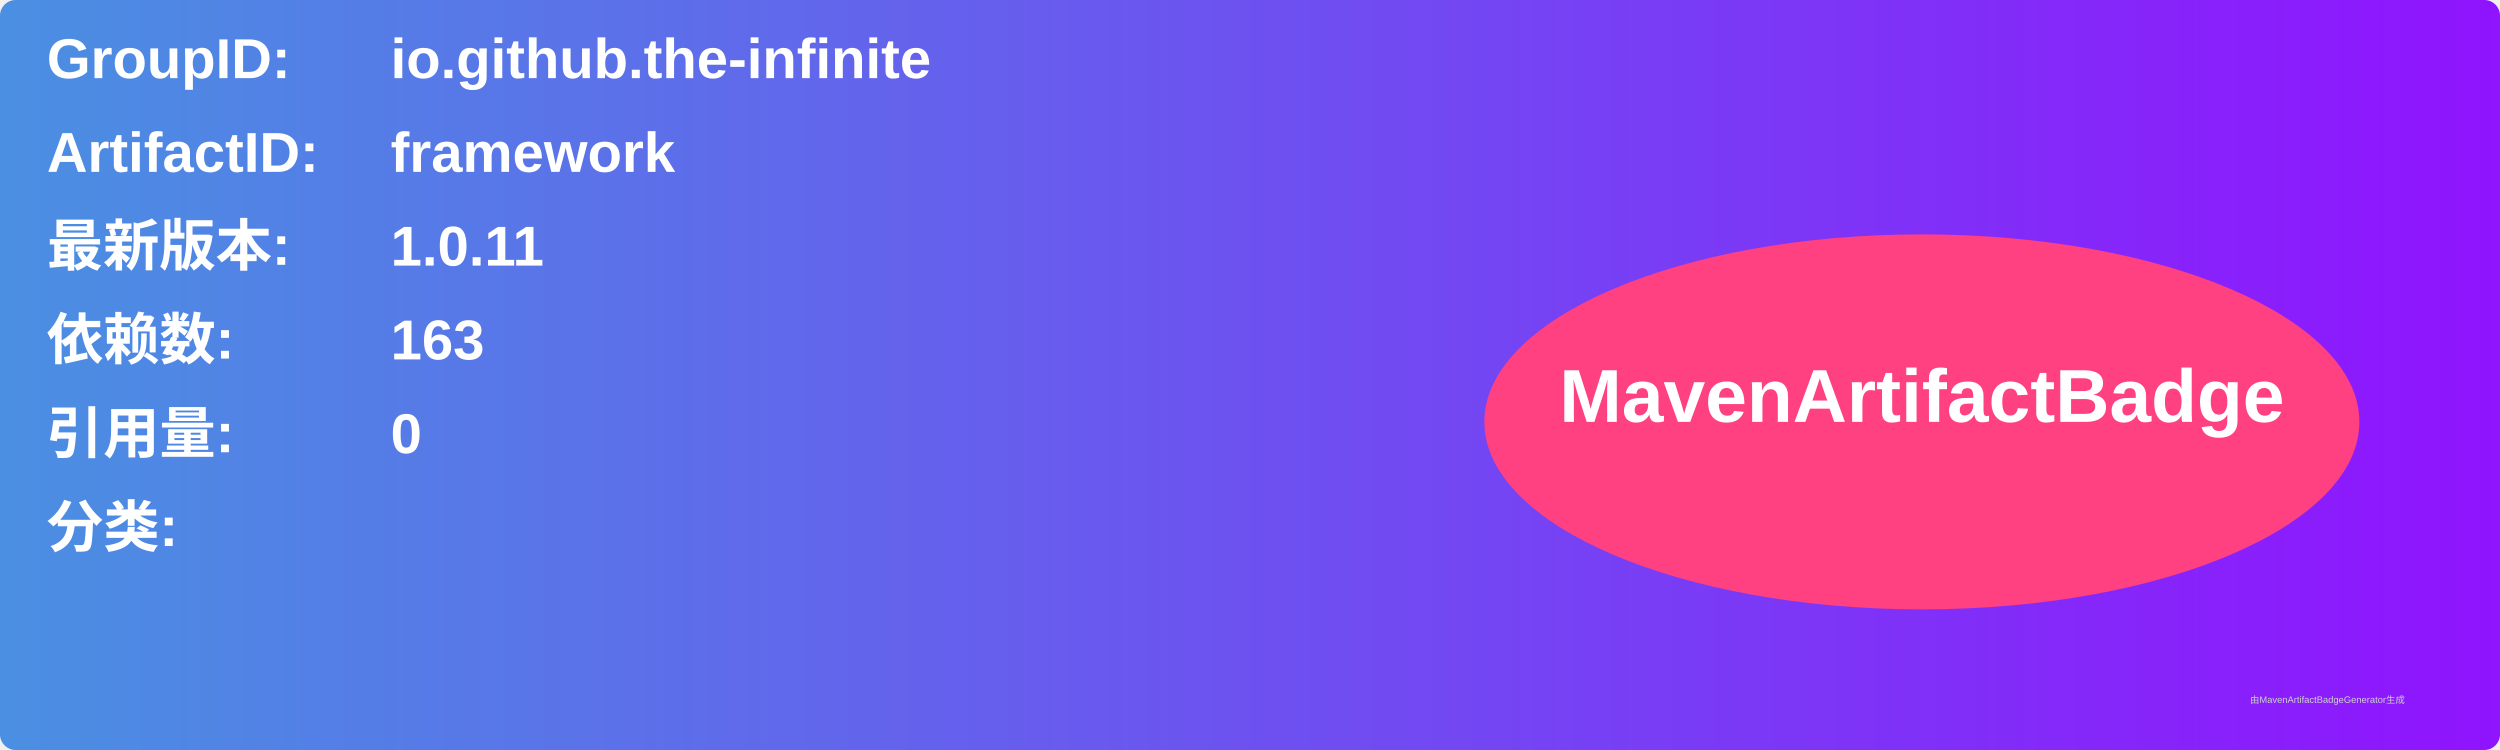
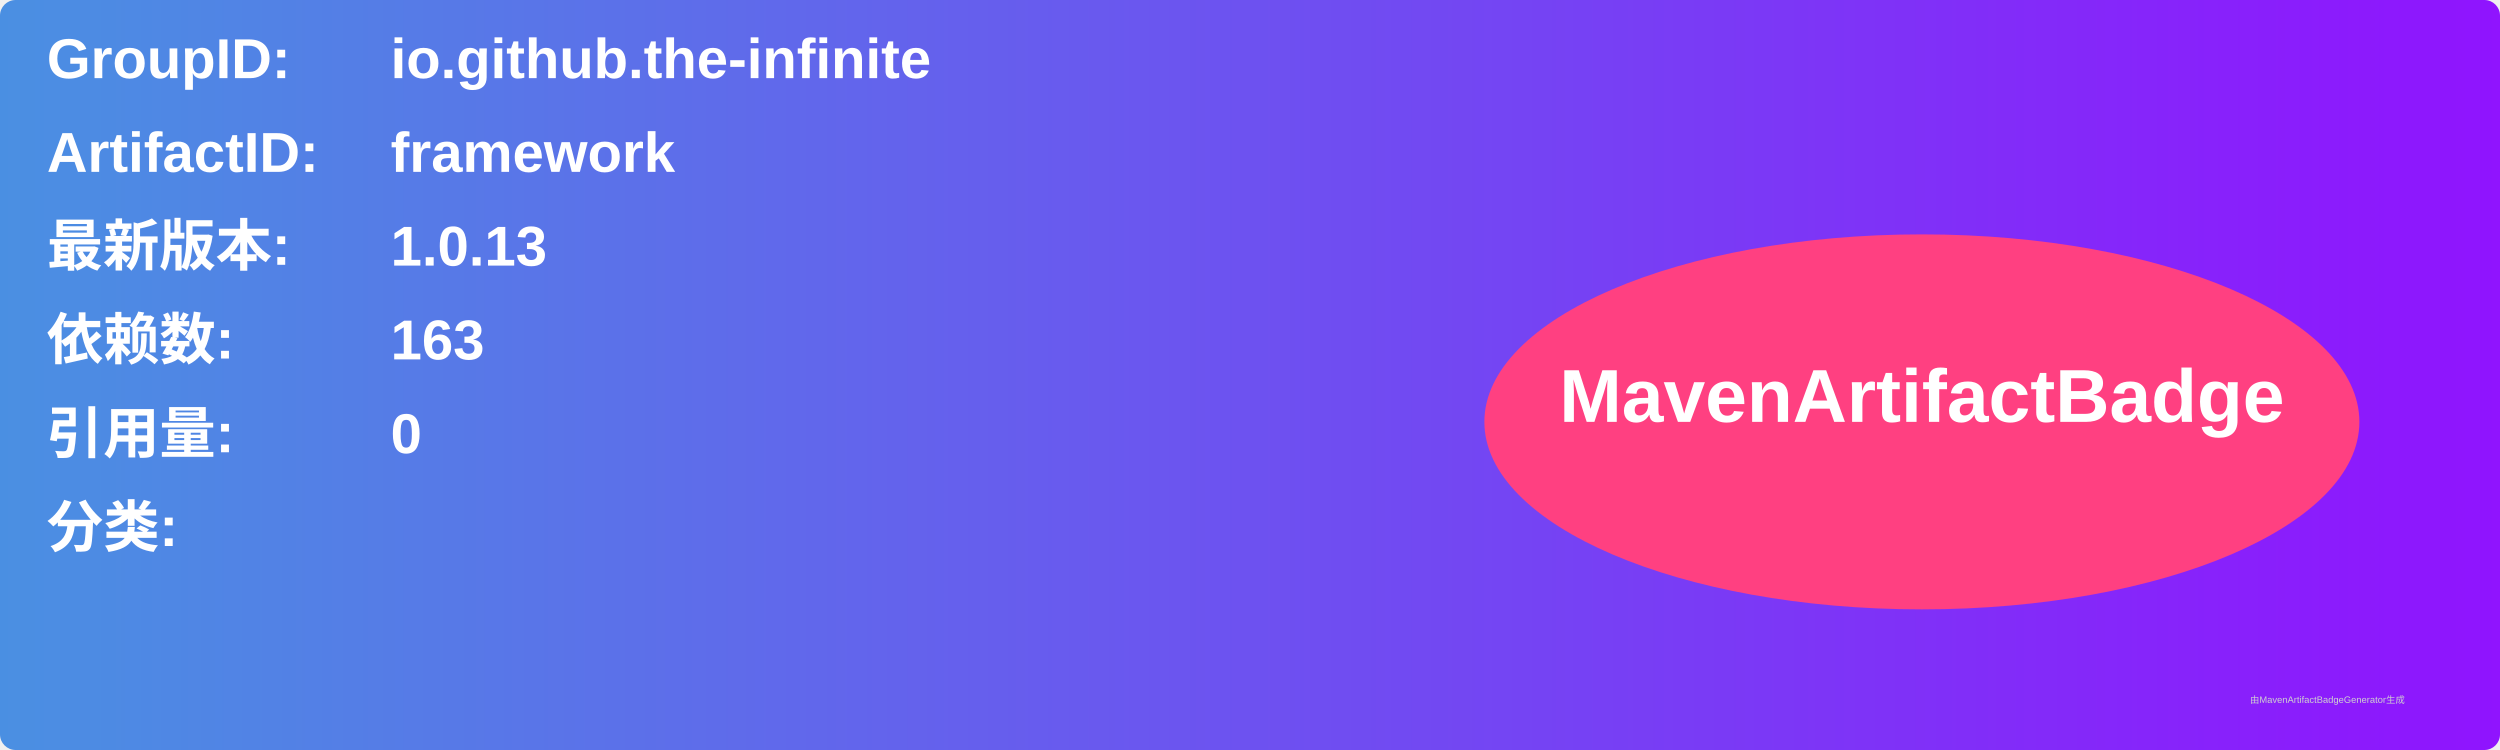
<svg xmlns="http://www.w3.org/2000/svg" width="800" height="240" viewBox="0 0 800 240">
  <linearGradient id="grad" x1="0%" y1="0%" x2="100%" y2="0%">
    <stop offset="0%" stop-color="#4a90e2" />
    <stop offset="100%" stop-color="#9013fe" />
  </linearGradient>
  <rect width="100%" height="100%" rx="5" ry="5" fill="url(#grad)" />
  <g transform="translate(15, 15)">
    <text x="0" y="10" font-family="Arial" font-size="18" fill="white" font-weight="bold" width="260">GroupID:</text>
    <text x="110" y="10" font-family="Arial" font-size="18" fill="white" font-weight="bold" width="460">io.github.the-infinite</text>
    <text x="0" y="40" font-family="Arial" font-size="18" fill="white" font-weight="bold" width="260">ArtifactID:</text>
    <text x="110" y="40" font-family="Arial" font-size="18" fill="white" font-weight="bold" width="460">framework</text>
    <text x="0" y="70" font-family="Arial" font-size="18" fill="white" font-weight="bold">最新版本:</text>
    <text x="110" y="70" font-family="Arial" font-size="18" fill="white" font-weight="bold">
-       <tspan font-weight="bold">1.0.11</tspan>
+       <tspan font-weight="bold">1.0.13</tspan>
    </text>
    <text x="0" y="100" font-family="Arial" font-size="18" fill="white" font-weight="bold">依赖数: </text>
    <text x="110" y="100" font-family="Arial" font-size="18" fill="white">
      <tspan font-weight="bold">163</tspan>
    </text>
    <text x="0" y="130" font-family="Arial" font-size="18" fill="white" font-weight="bold">引用量: </text>
    <text x="110" y="130" font-family="Arial" font-size="18" fill="white">
      <tspan font-weight="bold">0</tspan>
    </text>
    <text x="0" y="160" font-family="Arial" font-size="18" fill="white" font-weight="bold">分类:</text>
    <text x="10" y="190" font-family="Arial" font-size="10" fill="white">
      <tspan font-weight="bold" />
    </text>
    <ellipse cx="600" cy="120" rx="140" ry="60" fill="#ff4081" />
    <text x="600" y="120" text-anchor="middle" font-family="Arial" font-size="24" fill="white" font-weight="bold">MavenArtifactBadge</text>
  </g>
  <text x="720" y="225" font-family="Arial" font-size="3" fill="#d0d0d0">由MavenArtifactBadgeGenerator生成</text>
</svg>
